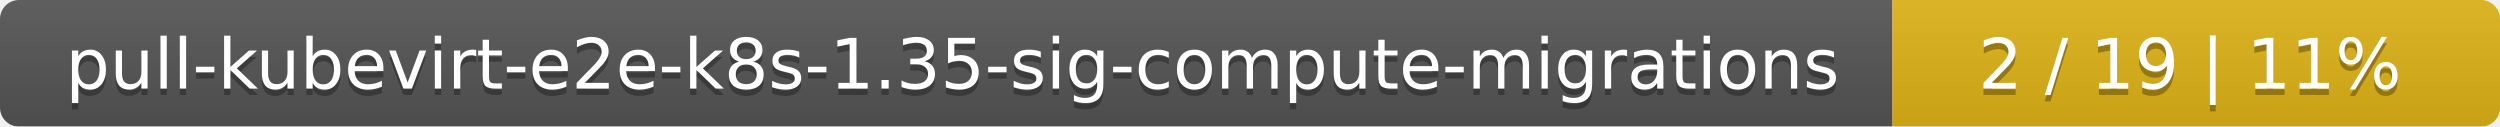
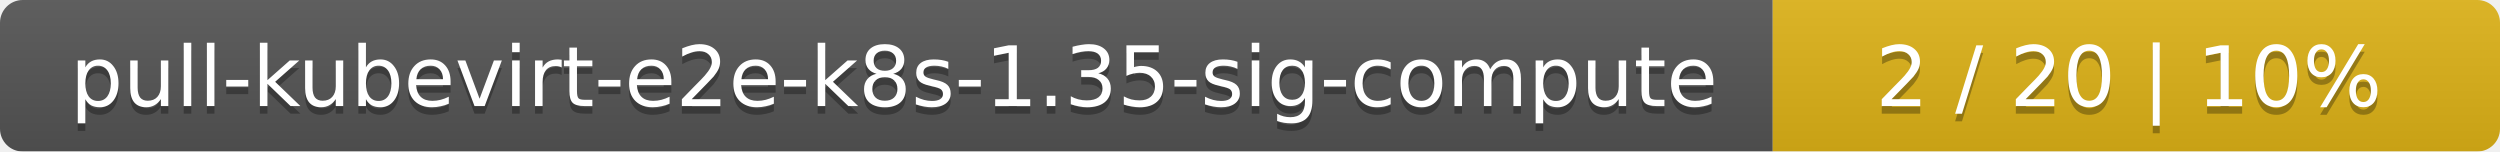
- <svg xmlns="http://www.w3.org/2000/svg" width="395" height="20">
+ <svg xmlns="http://www.w3.org/2000/svg" width="330" height="20">
  <linearGradient id="smooth" x2="0" y2="100%">
    <stop offset="0" stop-color="#bbb" stop-opacity=".1" />
    <stop offset="1" stop-opacity=".1" />
  </linearGradient>
  <mask id="round">
-     <rect width="395" height="20" rx="3" fill="#fff" />
+     <rect width="330" height="20" rx="3" fill="#fff" />
  </mask>
  <g mask="url(#round)">
-     <rect width="299" height="20" fill="#555" />
-     <rect x="299" width="96" height="20" fill="#dfb317" />
-     <rect width="395" height="20" fill="url(#smooth)" />
+     <rect width="234" height="20" fill="#555" />
+     <rect x="234" width="96" height="20" fill="#dfb317" />
+     <rect width="330" height="20" fill="url(#smooth)" />
  </g>
  <g fill="#fff" text-anchor="middle" font-family="DejaVu Sans,Verdana,Geneva,sans-serif" font-size="11">
-     <text x="150.5" y="15" fill="#010101" fill-opacity=".3">pull-kubevirt-e2e-k8s-1.35-sig-compute-migrations</text>
-     <text x="150.5" y="14">pull-kubevirt-e2e-k8s-1.35-sig-compute-migrations</text>
-     <text x="346" y="15" fill="#010101" fill-opacity=".3">2 / 19    |    11%</text>
-     <text x="346" y="14">2 / 19    |    11%</text>
+     <text x="118" y="15" fill="#010101" fill-opacity=".3">pull-kubevirt-e2e-k8s-1.35-sig-compute</text>
+     <text x="118" y="14">pull-kubevirt-e2e-k8s-1.35-sig-compute</text>
+     <text x="281" y="15" fill="#010101" fill-opacity=".3">2 / 20    |    10%</text>
+     <text x="281" y="14">2 / 20    |    10%</text>
  </g>
</svg>
